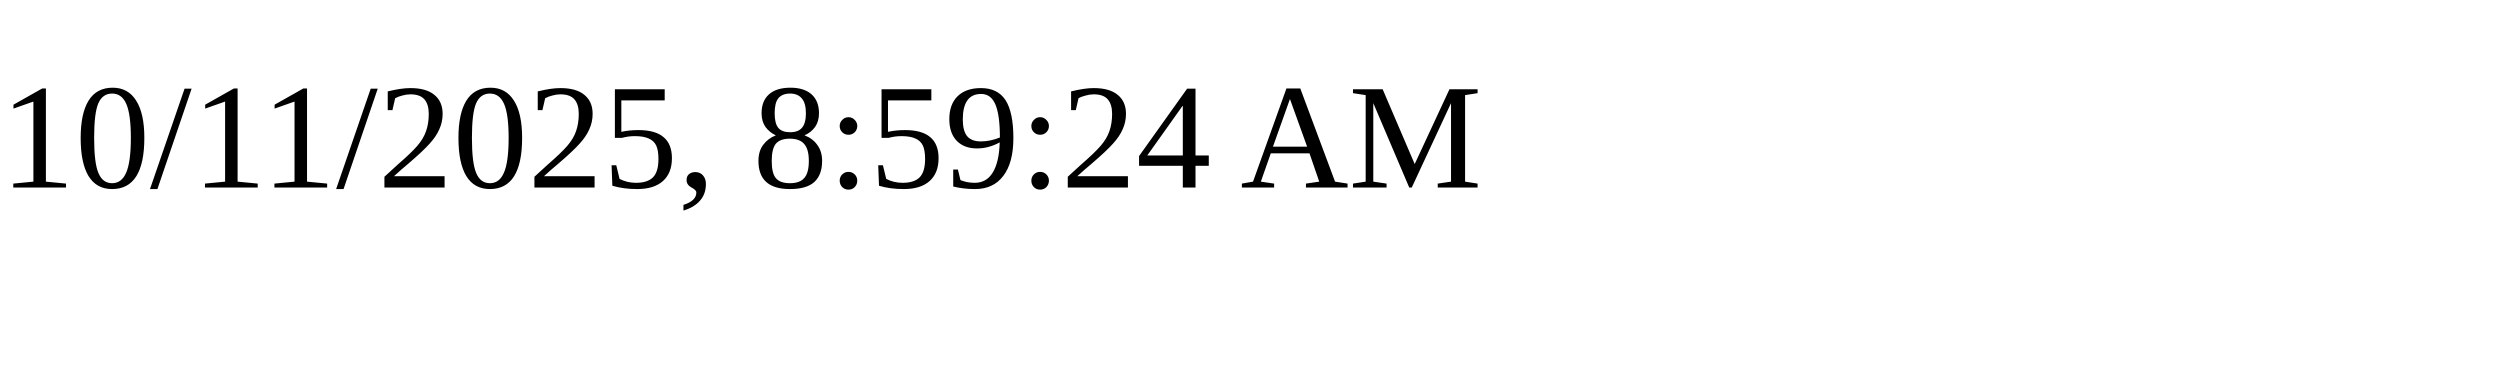
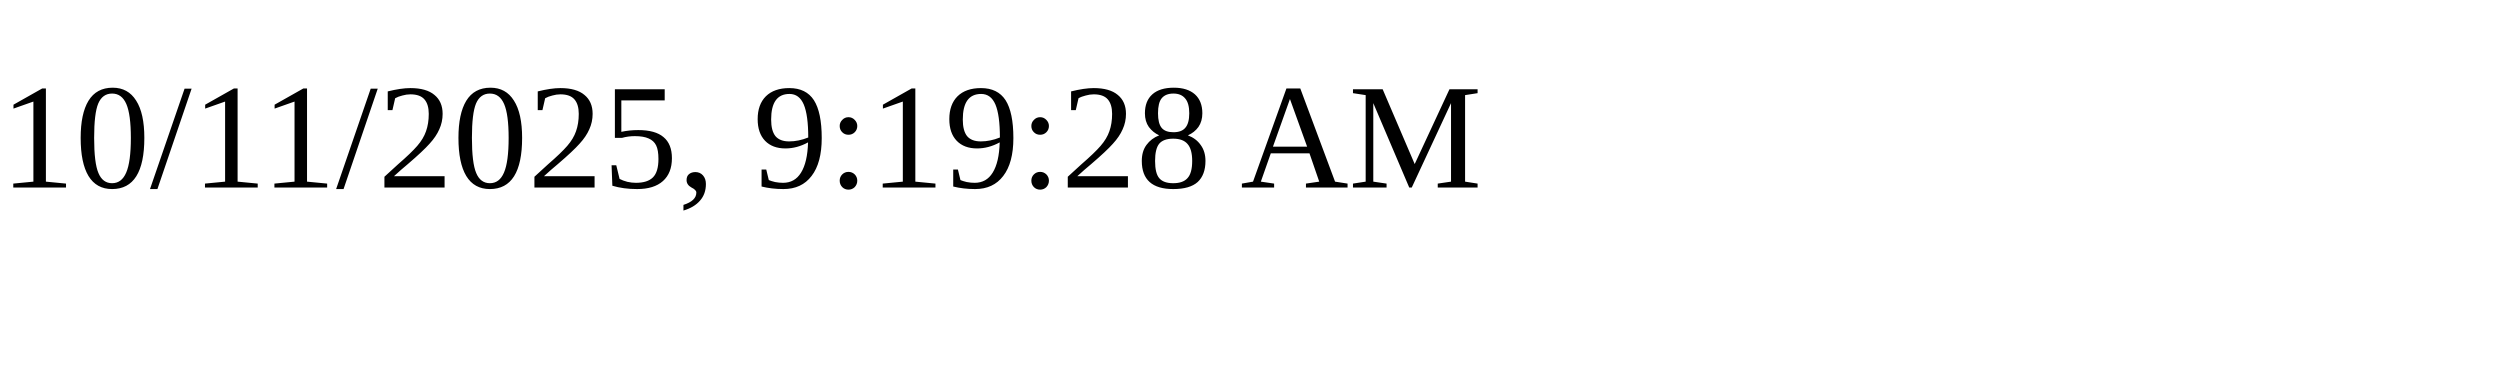
<svg xmlns="http://www.w3.org/2000/svg" height="30" width="200">
-   <text x="0" y="15">10/11/2025, 8:59:24 AM</text>
+   <text x="0" y="15">10/11/2025, 9:19:28 AM</text>
</svg>
